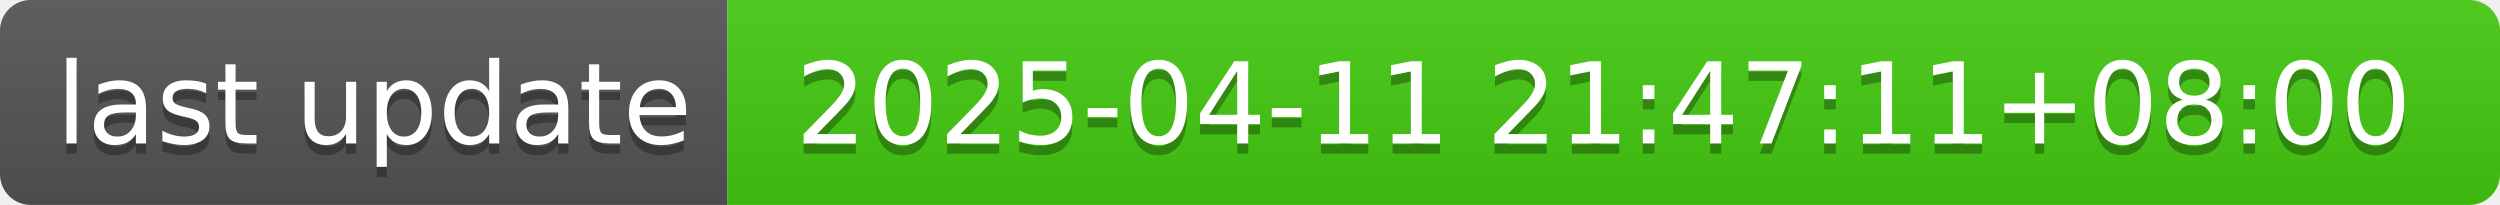
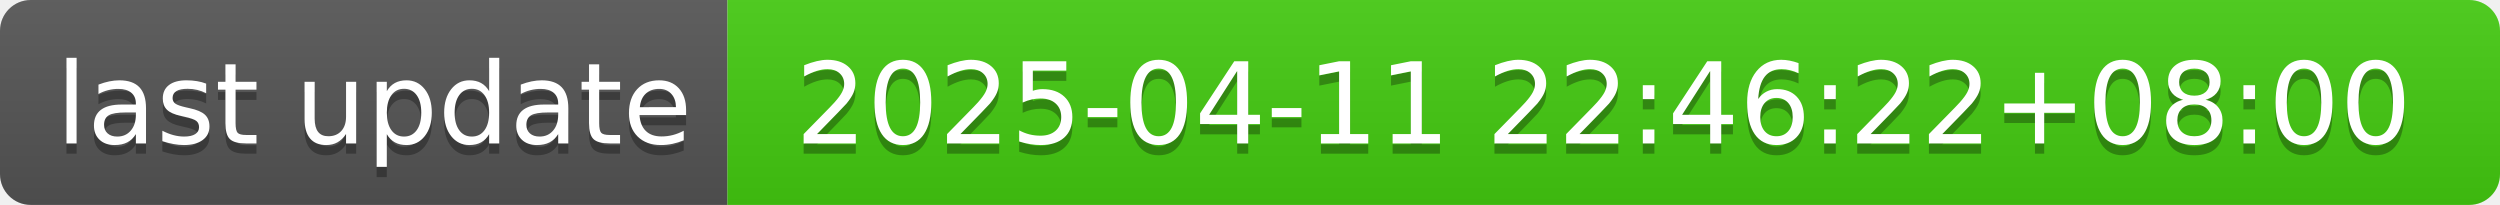
- <svg xmlns="http://www.w3.org/2000/svg" width="244" height="20" role="img" aria-label="last update: 2025-04-11 21:47:11+08:00">
+ <svg xmlns="http://www.w3.org/2000/svg" width="244" height="20" role="img" aria-label="last update: 2025-04-11 22:46:22+08:00">
  <linearGradient id="s" x2="0" y2="100%">
    <stop offset="0" stop-color="#bbb" stop-opacity=".1" />
    <stop offset="1" stop-opacity=".1" />
  </linearGradient>
  <clipPath id="r">
    <rect width="244" height="20" rx="3" fill="#fff" />
  </clipPath>
  <g clip-path="url(#r)">
    <rect width="71" height="20" fill="#555" />
    <rect x="71" width="173" height="20" fill="#4c1" />
    <rect width="244" height="20" fill="url(#s)" />
  </g>
  <g fill="#fff" text-anchor="middle" font-family="Verdana,Geneva,DejaVu Sans,sans-serif" text-rendering="geometricPrecision" font-size="110">
    <text aria-hidden="true" x="365" y="150" fill="#010101" fill-opacity=".3" transform="scale(.1)" textLength="610">last update</text>
    <text x="365" y="140" transform="scale(.1)" fill="#fff" textLength="610">last update</text>
-     <text aria-hidden="true" x="1565" y="150" fill="#010101" fill-opacity=".3" transform="scale(.1)" textLength="1630">2025-04-11 21:47:11+08:00</text>
-     <text x="1565" y="140" transform="scale(.1)" fill="#fff" textLength="1630">2025-04-11 21:47:11+08:00</text>
+     <text aria-hidden="true" x="1565" y="150" fill="#010101" fill-opacity=".3" transform="scale(.1)" textLength="1630">2025-04-11 22:46:22+08:00</text>
+     <text x="1565" y="140" transform="scale(.1)" fill="#fff" textLength="1630">2025-04-11 22:46:22+08:00</text>
  </g>
</svg>
